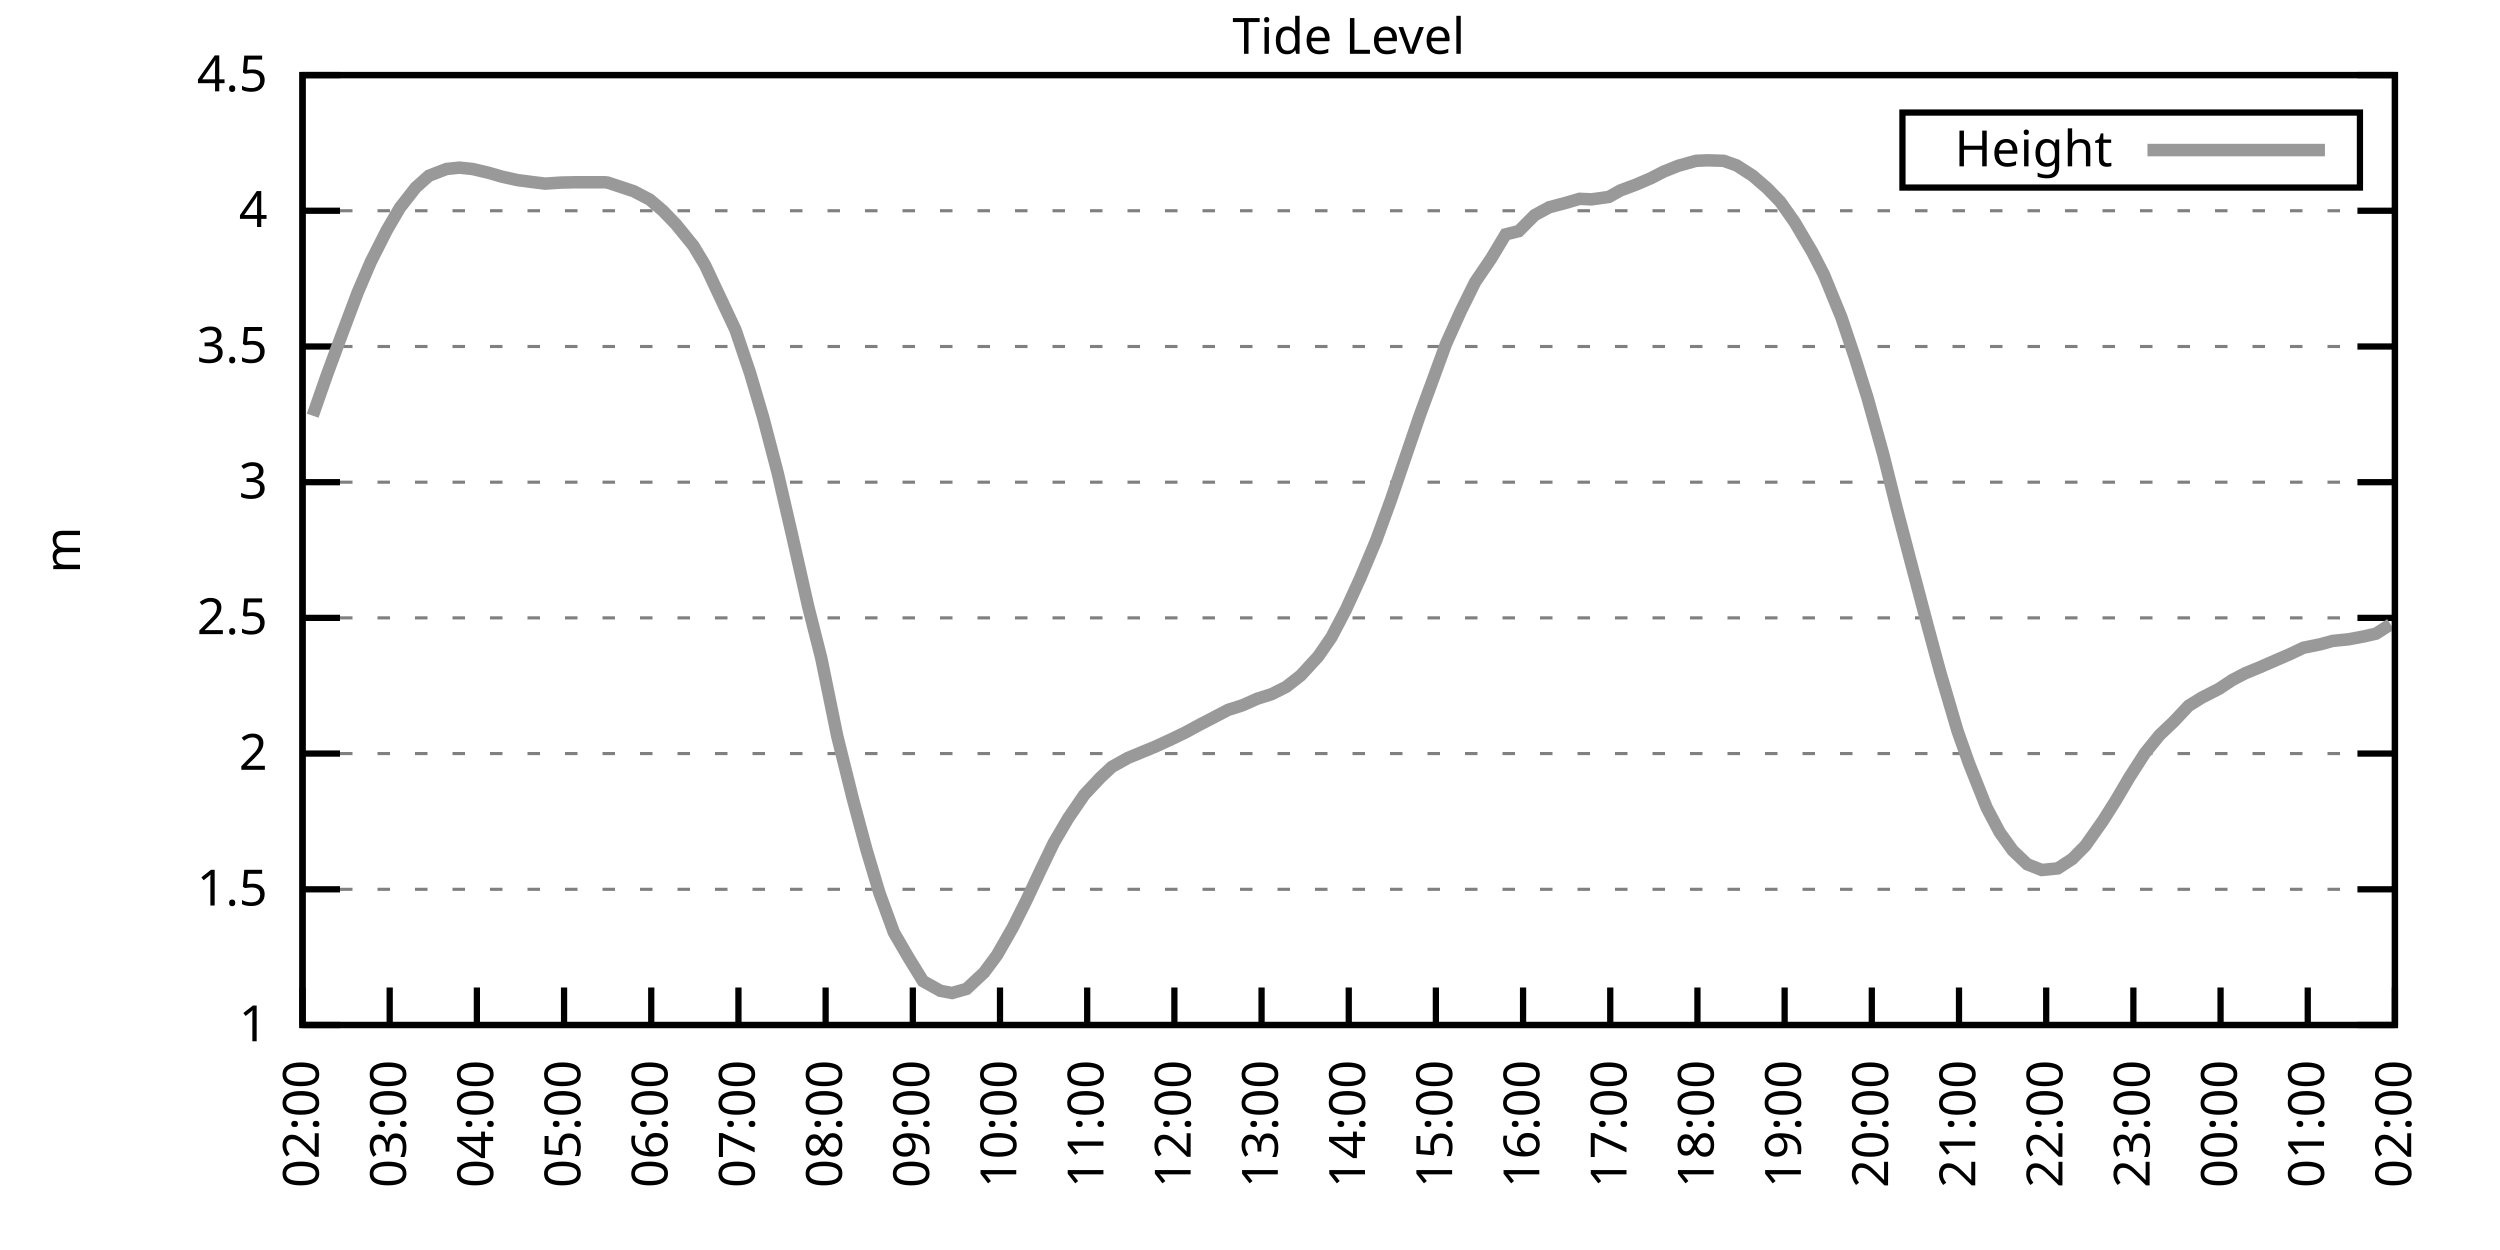
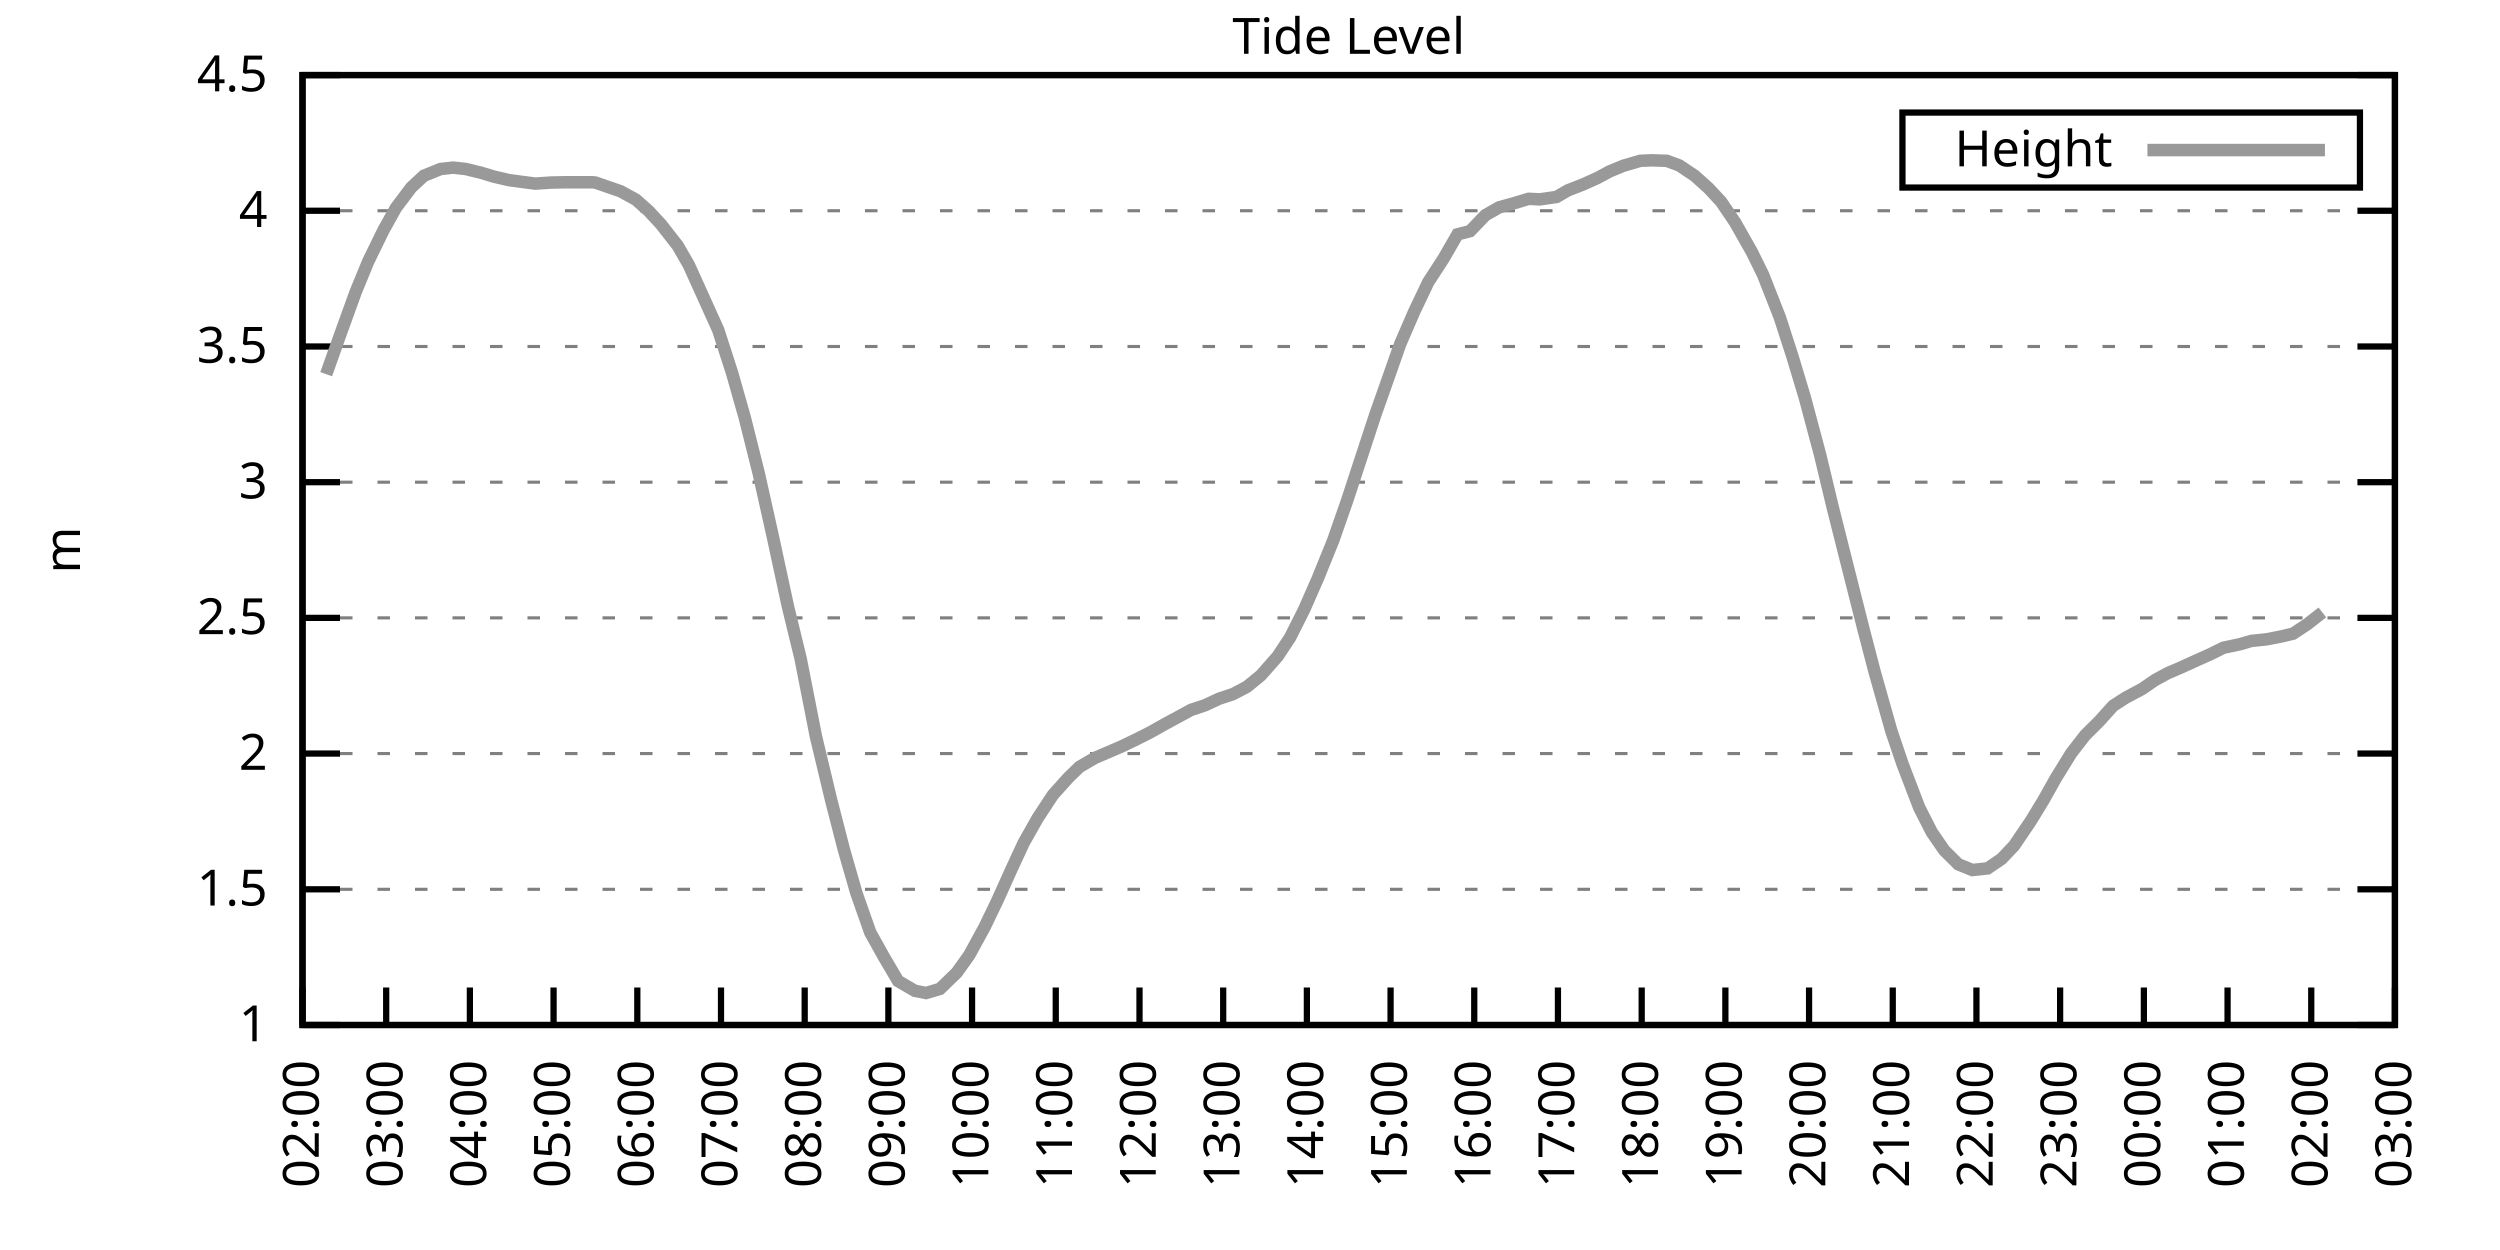
<svg xmlns="http://www.w3.org/2000/svg" xmlns:xlink="http://www.w3.org/1999/xlink" width="400" height="200" viewBox="0 0 400 200">
  <g id="gnuplot_canvas">
    <rect x="0" y="0" width="400" height="200" fill="none" />
    <defs>
      <circle id="gpDot" r="0.5" stroke-width="0.5" stroke="currentColor" />
      <path id="gpPt0" stroke-width="0.333" stroke="currentColor" d="M-1,0 h2 M0,-1 v2" />
      <path id="gpPt1" stroke-width="0.333" stroke="currentColor" d="M-1,-1 L1,1 M1,-1 L-1,1" />
      <path id="gpPt2" stroke-width="0.333" stroke="currentColor" d="M-1,0 L1,0 M0,-1 L0,1 M-1,-1 L1,1 M-1,1 L1,-1" />
      <rect id="gpPt3" stroke-width="0.333" stroke="currentColor" x="-1" y="-1" width="2" height="2" />
      <rect id="gpPt4" stroke-width="0.333" stroke="currentColor" fill="currentColor" x="-1" y="-1" width="2" height="2" />
      <circle id="gpPt5" stroke-width="0.333" stroke="currentColor" cx="0" cy="0" r="1" />
      <use xlink:href="#gpPt5" id="gpPt6" fill="currentColor" stroke="none" />
      <path id="gpPt7" stroke-width="0.333" stroke="currentColor" d="M0,-1.33 L-1.33,0.67 L1.33,0.67 z" />
      <use xlink:href="#gpPt7" id="gpPt8" fill="currentColor" stroke="none" />
      <use xlink:href="#gpPt7" id="gpPt9" stroke="currentColor" transform="rotate(180)" />
      <use xlink:href="#gpPt9" id="gpPt10" fill="currentColor" stroke="none" />
      <use xlink:href="#gpPt3" id="gpPt11" stroke="currentColor" transform="rotate(45)" />
      <use xlink:href="#gpPt11" id="gpPt12" fill="currentColor" stroke="none" />
      <path id="gpPt13" stroke-width="0.333" stroke="currentColor" d="M0,1.330 L1.265,0.411 L0.782,-1.067 L-0.782,-1.076 L-1.265,0.411 z" />
      <use xlink:href="#gpPt13" id="gpPt14" fill="currentColor" stroke="none" />
      <filter id="textbox" filterUnits="objectBoundingBox" x="0" y="0" height="1" width="1">
        <feFlood flood-color="white" flood-opacity="1" result="bgnd" />
        <feComposite in="SourceGraphic" in2="bgnd" operator="atop" />
      </filter>
      <filter id="greybox" filterUnits="objectBoundingBox" x="0" y="0" height="1" width="1">
        <feFlood flood-color="lightgrey" flood-opacity="1" result="grey" />
        <feComposite in="SourceGraphic" in2="grey" operator="atop" />
      </filter>
    </defs>
    <g fill="none" color="white" stroke="currentColor" stroke-width="1.00" stroke-linecap="butt" stroke-linejoin="miter">
</g>
    <g fill="none" color="black" stroke="currentColor" stroke-width="1.00" stroke-linecap="butt" stroke-linejoin="miter">
      <g stroke="none" shape-rendering="crispEdges">
        <polygon fill="rgb(255, 255, 255)" points="48.40,164.00 383.18,164.00 383.18,12.02 48.40,12.02 " />
      </g>
    </g>
    <g fill="none" color="black" stroke="currentColor" stroke-width="1.00" stroke-linecap="butt" stroke-linejoin="miter">
</g>
    <g fill="none" color="black" stroke="black" stroke-width="0.50" stroke-linecap="butt" stroke-linejoin="miter">
</g>
    <g fill="none" color="gray" stroke="currentColor" stroke-width="0.50" stroke-linecap="butt" stroke-linejoin="miter">
      <path stroke="gray" stroke-dasharray="2,4" class="gridline" d="M48.40,164.00 L383.19,164.00  " />
    </g>
    <g fill="none" color="gray" stroke="gray" stroke-width="1.00" stroke-linecap="butt" stroke-linejoin="miter">
</g>
    <g fill="none" color="black" stroke="currentColor" stroke-width="1.00" stroke-linecap="butt" stroke-linejoin="miter">
      <path stroke="black" d="M48.40,164.00 L54.40,164.00 M383.19,164.00 L377.19,164.00  " />
      <g transform="translate(42.80,166.60)" stroke="none" fill="black" font-family="Sans" font-size="8.00" text-anchor="end">
        <text>
          <tspan font-family="Sans"> 1</tspan>
        </text>
      </g>
    </g>
    <g fill="none" color="black" stroke="currentColor" stroke-width="1.00" stroke-linecap="butt" stroke-linejoin="miter">
</g>
    <g fill="none" color="black" stroke="black" stroke-width="0.50" stroke-linecap="butt" stroke-linejoin="miter">
</g>
    <g fill="none" color="gray" stroke="currentColor" stroke-width="0.50" stroke-linecap="butt" stroke-linejoin="miter">
      <path stroke="gray" stroke-dasharray="2,4" class="gridline" d="M48.40,142.29 L383.19,142.29  " />
    </g>
    <g fill="none" color="gray" stroke="gray" stroke-width="1.00" stroke-linecap="butt" stroke-linejoin="miter">
</g>
    <g fill="none" color="black" stroke="currentColor" stroke-width="1.00" stroke-linecap="butt" stroke-linejoin="miter">
      <path stroke="black" d="M48.40,142.29 L54.40,142.29 M383.19,142.29 L377.19,142.29  " />
      <g transform="translate(42.80,144.89)" stroke="none" fill="black" font-family="Sans" font-size="8.00" text-anchor="end">
        <text>
          <tspan font-family="Sans"> 1.5</tspan>
        </text>
      </g>
    </g>
    <g fill="none" color="black" stroke="currentColor" stroke-width="1.00" stroke-linecap="butt" stroke-linejoin="miter">
</g>
    <g fill="none" color="black" stroke="black" stroke-width="0.50" stroke-linecap="butt" stroke-linejoin="miter">
</g>
    <g fill="none" color="gray" stroke="currentColor" stroke-width="0.50" stroke-linecap="butt" stroke-linejoin="miter">
      <path stroke="gray" stroke-dasharray="2,4" class="gridline" d="M48.40,120.57 L383.19,120.57  " />
    </g>
    <g fill="none" color="gray" stroke="gray" stroke-width="1.00" stroke-linecap="butt" stroke-linejoin="miter">
</g>
    <g fill="none" color="black" stroke="currentColor" stroke-width="1.00" stroke-linecap="butt" stroke-linejoin="miter">
      <path stroke="black" d="M48.40,120.57 L54.40,120.57 M383.19,120.57 L377.19,120.57  " />
      <g transform="translate(42.80,123.17)" stroke="none" fill="black" font-family="Sans" font-size="8.00" text-anchor="end">
        <text>
          <tspan font-family="Sans"> 2</tspan>
        </text>
      </g>
    </g>
    <g fill="none" color="black" stroke="currentColor" stroke-width="1.00" stroke-linecap="butt" stroke-linejoin="miter">
</g>
    <g fill="none" color="black" stroke="black" stroke-width="0.50" stroke-linecap="butt" stroke-linejoin="miter">
</g>
    <g fill="none" color="gray" stroke="currentColor" stroke-width="0.50" stroke-linecap="butt" stroke-linejoin="miter">
      <path stroke="gray" stroke-dasharray="2,4" class="gridline" d="M48.40,98.86 L383.19,98.86  " />
    </g>
    <g fill="none" color="gray" stroke="gray" stroke-width="1.00" stroke-linecap="butt" stroke-linejoin="miter">
</g>
    <g fill="none" color="black" stroke="currentColor" stroke-width="1.00" stroke-linecap="butt" stroke-linejoin="miter">
      <path stroke="black" d="M48.40,98.86 L54.40,98.86 M383.19,98.86 L377.19,98.86  " />
      <g transform="translate(42.80,101.46)" stroke="none" fill="black" font-family="Sans" font-size="8.00" text-anchor="end">
        <text>
          <tspan font-family="Sans"> 2.5</tspan>
        </text>
      </g>
    </g>
    <g fill="none" color="black" stroke="currentColor" stroke-width="1.00" stroke-linecap="butt" stroke-linejoin="miter">
</g>
    <g fill="none" color="black" stroke="black" stroke-width="0.50" stroke-linecap="butt" stroke-linejoin="miter">
</g>
    <g fill="none" color="gray" stroke="currentColor" stroke-width="0.50" stroke-linecap="butt" stroke-linejoin="miter">
      <path stroke="gray" stroke-dasharray="2,4" class="gridline" d="M48.40,77.15 L383.19,77.15  " />
    </g>
    <g fill="none" color="gray" stroke="gray" stroke-width="1.00" stroke-linecap="butt" stroke-linejoin="miter">
</g>
    <g fill="none" color="black" stroke="currentColor" stroke-width="1.00" stroke-linecap="butt" stroke-linejoin="miter">
      <path stroke="black" d="M48.40,77.15 L54.40,77.15 M383.19,77.15 L377.19,77.15  " />
      <g transform="translate(42.80,79.75)" stroke="none" fill="black" font-family="Sans" font-size="8.00" text-anchor="end">
        <text>
          <tspan font-family="Sans"> 3</tspan>
        </text>
      </g>
    </g>
    <g fill="none" color="black" stroke="currentColor" stroke-width="1.00" stroke-linecap="butt" stroke-linejoin="miter">
</g>
    <g fill="none" color="black" stroke="black" stroke-width="0.50" stroke-linecap="butt" stroke-linejoin="miter">
</g>
    <g fill="none" color="gray" stroke="currentColor" stroke-width="0.50" stroke-linecap="butt" stroke-linejoin="miter">
      <path stroke="gray" stroke-dasharray="2,4" class="gridline" d="M48.40,55.44 L383.19,55.44  " />
    </g>
    <g fill="none" color="gray" stroke="gray" stroke-width="1.00" stroke-linecap="butt" stroke-linejoin="miter">
</g>
    <g fill="none" color="black" stroke="currentColor" stroke-width="1.00" stroke-linecap="butt" stroke-linejoin="miter">
      <path stroke="black" d="M48.40,55.44 L54.40,55.44 M383.19,55.44 L377.19,55.44  " />
      <g transform="translate(42.80,58.04)" stroke="none" fill="black" font-family="Sans" font-size="8.00" text-anchor="end">
        <text>
          <tspan font-family="Sans"> 3.5</tspan>
        </text>
      </g>
    </g>
    <g fill="none" color="black" stroke="currentColor" stroke-width="1.00" stroke-linecap="butt" stroke-linejoin="miter">
</g>
    <g fill="none" color="black" stroke="black" stroke-width="0.50" stroke-linecap="butt" stroke-linejoin="miter">
</g>
    <g fill="none" color="gray" stroke="currentColor" stroke-width="0.50" stroke-linecap="butt" stroke-linejoin="miter">
      <path stroke="gray" stroke-dasharray="2,4" class="gridline" d="M48.40,33.72 L383.19,33.72  " />
    </g>
    <g fill="none" color="gray" stroke="gray" stroke-width="1.00" stroke-linecap="butt" stroke-linejoin="miter">
</g>
    <g fill="none" color="black" stroke="currentColor" stroke-width="1.00" stroke-linecap="butt" stroke-linejoin="miter">
      <path stroke="black" d="M48.40,33.72 L54.40,33.72 M383.19,33.72 L377.19,33.72  " />
      <g transform="translate(42.80,36.32)" stroke="none" fill="black" font-family="Sans" font-size="8.00" text-anchor="end">
        <text>
          <tspan font-family="Sans"> 4</tspan>
        </text>
      </g>
    </g>
    <g fill="none" color="black" stroke="currentColor" stroke-width="1.00" stroke-linecap="butt" stroke-linejoin="miter">
</g>
    <g fill="none" color="black" stroke="black" stroke-width="0.50" stroke-linecap="butt" stroke-linejoin="miter">
</g>
    <g fill="none" color="gray" stroke="currentColor" stroke-width="0.50" stroke-linecap="butt" stroke-linejoin="miter">
      <path stroke="gray" stroke-dasharray="2,4" class="gridline" d="M48.40,12.01 L383.19,12.01  " />
    </g>
    <g fill="none" color="gray" stroke="gray" stroke-width="1.00" stroke-linecap="butt" stroke-linejoin="miter">
</g>
    <g fill="none" color="black" stroke="currentColor" stroke-width="1.00" stroke-linecap="butt" stroke-linejoin="miter">
      <path stroke="black" d="M48.40,12.01 L54.40,12.01 M383.19,12.01 L377.19,12.01  " />
      <g transform="translate(42.80,14.61)" stroke="none" fill="black" font-family="Sans" font-size="8.00" text-anchor="end">
        <text>
          <tspan font-family="Sans"> 4.5</tspan>
        </text>
      </g>
    </g>
    <g fill="none" color="black" stroke="currentColor" stroke-width="1.00" stroke-linecap="butt" stroke-linejoin="miter">
      <path stroke="black" d="M48.40,164.00 L48.40,158.00  " />
      <g transform="translate(51.00,169.60) rotate(270.00)" stroke="none" fill="black" font-family="Sans" font-size="8.00" text-anchor="end">
        <text>
          <tspan font-family="Sans">02:00</tspan>
        </text>
      </g>
    </g>
    <g fill="none" color="black" stroke="currentColor" stroke-width="1.00" stroke-linecap="butt" stroke-linejoin="miter">
-       <path stroke="black" d="M62.35,164.00 L62.35,158.00  " />
-       <g transform="translate(64.95,169.60) rotate(270.00)" stroke="none" fill="black" font-family="Sans" font-size="8.00" text-anchor="end">
+       <path stroke="black" d="M61.79,164.00 L61.79,158.00  " />
+       <g transform="translate(64.39,169.60) rotate(270.00)" stroke="none" fill="black" font-family="Sans" font-size="8.00" text-anchor="end">
        <text>
          <tspan font-family="Sans">03:00</tspan>
        </text>
      </g>
    </g>
    <g fill="none" color="black" stroke="currentColor" stroke-width="1.00" stroke-linecap="butt" stroke-linejoin="miter">
-       <path stroke="black" d="M76.30,164.00 L76.30,158.00  " />
-       <g transform="translate(78.90,169.60) rotate(270.00)" stroke="none" fill="black" font-family="Sans" font-size="8.00" text-anchor="end">
+       <path stroke="black" d="M75.18,164.00 L75.18,158.00  " />
+       <g transform="translate(77.78,169.60) rotate(270.00)" stroke="none" fill="black" font-family="Sans" font-size="8.00" text-anchor="end">
        <text>
          <tspan font-family="Sans">04:00</tspan>
        </text>
      </g>
    </g>
    <g fill="none" color="black" stroke="currentColor" stroke-width="1.00" stroke-linecap="butt" stroke-linejoin="miter">
-       <path stroke="black" d="M90.25,164.00 L90.25,158.00  " />
-       <g transform="translate(92.85,169.60) rotate(270.00)" stroke="none" fill="black" font-family="Sans" font-size="8.00" text-anchor="end">
+       <path stroke="black" d="M88.57,164.00 L88.57,158.00  " />
+       <g transform="translate(91.17,169.60) rotate(270.00)" stroke="none" fill="black" font-family="Sans" font-size="8.00" text-anchor="end">
        <text>
          <tspan font-family="Sans">05:00</tspan>
        </text>
      </g>
    </g>
    <g fill="none" color="black" stroke="currentColor" stroke-width="1.00" stroke-linecap="butt" stroke-linejoin="miter">
-       <path stroke="black" d="M104.20,164.00 L104.20,158.00  " />
-       <g transform="translate(106.80,169.60) rotate(270.00)" stroke="none" fill="black" font-family="Sans" font-size="8.00" text-anchor="end">
+       <path stroke="black" d="M101.97,164.00 L101.97,158.00  " />
+       <g transform="translate(104.57,169.60) rotate(270.00)" stroke="none" fill="black" font-family="Sans" font-size="8.00" text-anchor="end">
        <text>
          <tspan font-family="Sans">06:00</tspan>
        </text>
      </g>
    </g>
    <g fill="none" color="black" stroke="currentColor" stroke-width="1.00" stroke-linecap="butt" stroke-linejoin="miter">
-       <path stroke="black" d="M118.15,164.00 L118.15,158.00  " />
-       <g transform="translate(120.75,169.60) rotate(270.00)" stroke="none" fill="black" font-family="Sans" font-size="8.00" text-anchor="end">
+       <path stroke="black" d="M115.36,164.00 L115.36,158.00  " />
+       <g transform="translate(117.96,169.60) rotate(270.00)" stroke="none" fill="black" font-family="Sans" font-size="8.00" text-anchor="end">
        <text>
          <tspan font-family="Sans">07:00</tspan>
        </text>
      </g>
    </g>
    <g fill="none" color="black" stroke="currentColor" stroke-width="1.00" stroke-linecap="butt" stroke-linejoin="miter">
-       <path stroke="black" d="M132.10,164.00 L132.10,158.00  " />
-       <g transform="translate(134.70,169.60) rotate(270.00)" stroke="none" fill="black" font-family="Sans" font-size="8.00" text-anchor="end">
+       <path stroke="black" d="M128.75,164.00 L128.75,158.00  " />
+       <g transform="translate(131.35,169.60) rotate(270.00)" stroke="none" fill="black" font-family="Sans" font-size="8.00" text-anchor="end">
        <text>
          <tspan font-family="Sans">08:00</tspan>
        </text>
      </g>
    </g>
    <g fill="none" color="black" stroke="currentColor" stroke-width="1.00" stroke-linecap="butt" stroke-linejoin="miter">
-       <path stroke="black" d="M146.05,164.00 L146.05,158.00  " />
-       <g transform="translate(148.65,169.60) rotate(270.00)" stroke="none" fill="black" font-family="Sans" font-size="8.00" text-anchor="end">
+       <path stroke="black" d="M142.14,164.00 L142.14,158.00  " />
+       <g transform="translate(144.74,169.60) rotate(270.00)" stroke="none" fill="black" font-family="Sans" font-size="8.00" text-anchor="end">
        <text>
          <tspan font-family="Sans">09:00</tspan>
        </text>
      </g>
    </g>
    <g fill="none" color="black" stroke="currentColor" stroke-width="1.00" stroke-linecap="butt" stroke-linejoin="miter">
-       <path stroke="black" d="M160.00,164.00 L160.00,158.00  " />
-       <g transform="translate(162.60,169.60) rotate(270.00)" stroke="none" fill="black" font-family="Sans" font-size="8.00" text-anchor="end">
+       <path stroke="black" d="M155.53,164.00 L155.53,158.00  " />
+       <g transform="translate(158.13,169.60) rotate(270.00)" stroke="none" fill="black" font-family="Sans" font-size="8.00" text-anchor="end">
        <text>
          <tspan font-family="Sans">10:00</tspan>
        </text>
      </g>
    </g>
    <g fill="none" color="black" stroke="currentColor" stroke-width="1.00" stroke-linecap="butt" stroke-linejoin="miter">
-       <path stroke="black" d="M173.95,164.00 L173.95,158.00  " />
-       <g transform="translate(176.55,169.60) rotate(270.00)" stroke="none" fill="black" font-family="Sans" font-size="8.00" text-anchor="end">
+       <path stroke="black" d="M168.92,164.00 L168.92,158.00  " />
+       <g transform="translate(171.52,169.60) rotate(270.00)" stroke="none" fill="black" font-family="Sans" font-size="8.00" text-anchor="end">
        <text>
          <tspan font-family="Sans">11:00</tspan>
        </text>
      </g>
    </g>
    <g fill="none" color="black" stroke="currentColor" stroke-width="1.00" stroke-linecap="butt" stroke-linejoin="miter">
-       <path stroke="black" d="M187.90,164.00 L187.90,158.00  " />
-       <g transform="translate(190.50,169.60) rotate(270.00)" stroke="none" fill="black" font-family="Sans" font-size="8.00" text-anchor="end">
+       <path stroke="black" d="M182.32,164.00 L182.32,158.00  " />
+       <g transform="translate(184.92,169.60) rotate(270.00)" stroke="none" fill="black" font-family="Sans" font-size="8.00" text-anchor="end">
        <text>
          <tspan font-family="Sans">12:00</tspan>
        </text>
      </g>
    </g>
    <g fill="none" color="black" stroke="currentColor" stroke-width="1.00" stroke-linecap="butt" stroke-linejoin="miter">
-       <path stroke="black" d="M201.85,164.00 L201.85,158.00  " />
-       <g transform="translate(204.45,169.60) rotate(270.00)" stroke="none" fill="black" font-family="Sans" font-size="8.00" text-anchor="end">
+       <path stroke="black" d="M195.71,164.00 L195.71,158.00  " />
+       <g transform="translate(198.31,169.60) rotate(270.00)" stroke="none" fill="black" font-family="Sans" font-size="8.00" text-anchor="end">
        <text>
          <tspan font-family="Sans">13:00</tspan>
        </text>
      </g>
    </g>
    <g fill="none" color="black" stroke="currentColor" stroke-width="1.00" stroke-linecap="butt" stroke-linejoin="miter">
-       <path stroke="black" d="M215.80,164.00 L215.80,158.00  " />
-       <g transform="translate(218.40,169.60) rotate(270.00)" stroke="none" fill="black" font-family="Sans" font-size="8.00" text-anchor="end">
+       <path stroke="black" d="M209.10,164.00 L209.10,158.00  " />
+       <g transform="translate(211.70,169.60) rotate(270.00)" stroke="none" fill="black" font-family="Sans" font-size="8.00" text-anchor="end">
        <text>
          <tspan font-family="Sans">14:00</tspan>
        </text>
      </g>
    </g>
    <g fill="none" color="black" stroke="currentColor" stroke-width="1.00" stroke-linecap="butt" stroke-linejoin="miter">
-       <path stroke="black" d="M229.74,164.00 L229.74,158.00  " />
-       <g transform="translate(232.34,169.60) rotate(270.00)" stroke="none" fill="black" font-family="Sans" font-size="8.00" text-anchor="end">
+       <path stroke="black" d="M222.49,164.00 L222.49,158.00  " />
+       <g transform="translate(225.09,169.60) rotate(270.00)" stroke="none" fill="black" font-family="Sans" font-size="8.00" text-anchor="end">
        <text>
          <tspan font-family="Sans">15:00</tspan>
        </text>
      </g>
    </g>
    <g fill="none" color="black" stroke="currentColor" stroke-width="1.00" stroke-linecap="butt" stroke-linejoin="miter">
-       <path stroke="black" d="M243.69,164.00 L243.69,158.00  " />
-       <g transform="translate(246.29,169.60) rotate(270.00)" stroke="none" fill="black" font-family="Sans" font-size="8.00" text-anchor="end">
+       <path stroke="black" d="M235.88,164.00 L235.88,158.00  " />
+       <g transform="translate(238.48,169.60) rotate(270.00)" stroke="none" fill="black" font-family="Sans" font-size="8.00" text-anchor="end">
        <text>
          <tspan font-family="Sans">16:00</tspan>
        </text>
      </g>
    </g>
    <g fill="none" color="black" stroke="currentColor" stroke-width="1.00" stroke-linecap="butt" stroke-linejoin="miter">
-       <path stroke="black" d="M257.64,164.00 L257.64,158.00  " />
-       <g transform="translate(260.24,169.60) rotate(270.00)" stroke="none" fill="black" font-family="Sans" font-size="8.00" text-anchor="end">
+       <path stroke="black" d="M249.27,164.00 L249.27,158.00  " />
+       <g transform="translate(251.87,169.60) rotate(270.00)" stroke="none" fill="black" font-family="Sans" font-size="8.00" text-anchor="end">
        <text>
          <tspan font-family="Sans">17:00</tspan>
        </text>
      </g>
    </g>
    <g fill="none" color="black" stroke="currentColor" stroke-width="1.00" stroke-linecap="butt" stroke-linejoin="miter">
-       <path stroke="black" d="M271.59,164.00 L271.59,158.00  " />
-       <g transform="translate(274.19,169.60) rotate(270.00)" stroke="none" fill="black" font-family="Sans" font-size="8.00" text-anchor="end">
+       <path stroke="black" d="M262.67,164.00 L262.67,158.00  " />
+       <g transform="translate(265.27,169.60) rotate(270.00)" stroke="none" fill="black" font-family="Sans" font-size="8.00" text-anchor="end">
        <text>
          <tspan font-family="Sans">18:00</tspan>
        </text>
      </g>
    </g>
    <g fill="none" color="black" stroke="currentColor" stroke-width="1.00" stroke-linecap="butt" stroke-linejoin="miter">
-       <path stroke="black" d="M285.54,164.00 L285.54,158.00  " />
-       <g transform="translate(288.14,169.60) rotate(270.00)" stroke="none" fill="black" font-family="Sans" font-size="8.00" text-anchor="end">
+       <path stroke="black" d="M276.06,164.00 L276.06,158.00  " />
+       <g transform="translate(278.66,169.60) rotate(270.00)" stroke="none" fill="black" font-family="Sans" font-size="8.00" text-anchor="end">
        <text>
          <tspan font-family="Sans">19:00</tspan>
        </text>
      </g>
    </g>
    <g fill="none" color="black" stroke="currentColor" stroke-width="1.00" stroke-linecap="butt" stroke-linejoin="miter">
-       <path stroke="black" d="M299.49,164.00 L299.49,158.00  " />
-       <g transform="translate(302.09,169.60) rotate(270.00)" stroke="none" fill="black" font-family="Sans" font-size="8.00" text-anchor="end">
+       <path stroke="black" d="M289.45,164.00 L289.45,158.00  " />
+       <g transform="translate(292.05,169.60) rotate(270.00)" stroke="none" fill="black" font-family="Sans" font-size="8.00" text-anchor="end">
        <text>
          <tspan font-family="Sans">20:00</tspan>
        </text>
      </g>
    </g>
    <g fill="none" color="black" stroke="currentColor" stroke-width="1.00" stroke-linecap="butt" stroke-linejoin="miter">
-       <path stroke="black" d="M313.44,164.00 L313.44,158.00  " />
-       <g transform="translate(316.04,169.60) rotate(270.00)" stroke="none" fill="black" font-family="Sans" font-size="8.00" text-anchor="end">
+       <path stroke="black" d="M302.84,164.00 L302.84,158.00  " />
+       <g transform="translate(305.44,169.60) rotate(270.00)" stroke="none" fill="black" font-family="Sans" font-size="8.00" text-anchor="end">
        <text>
          <tspan font-family="Sans">21:00</tspan>
        </text>
      </g>
    </g>
    <g fill="none" color="black" stroke="currentColor" stroke-width="1.00" stroke-linecap="butt" stroke-linejoin="miter">
-       <path stroke="black" d="M327.39,164.00 L327.39,158.00  " />
-       <g transform="translate(329.99,169.60) rotate(270.00)" stroke="none" fill="black" font-family="Sans" font-size="8.00" text-anchor="end">
+       <path stroke="black" d="M316.23,164.00 L316.23,158.00  " />
+       <g transform="translate(318.83,169.60) rotate(270.00)" stroke="none" fill="black" font-family="Sans" font-size="8.00" text-anchor="end">
        <text>
          <tspan font-family="Sans">22:00</tspan>
        </text>
      </g>
    </g>
    <g fill="none" color="black" stroke="currentColor" stroke-width="1.00" stroke-linecap="butt" stroke-linejoin="miter">
-       <path stroke="black" d="M341.34,164.00 L341.34,158.00  " />
-       <g transform="translate(343.94,169.60) rotate(270.00)" stroke="none" fill="black" font-family="Sans" font-size="8.00" text-anchor="end">
+       <path stroke="black" d="M329.62,164.00 L329.62,158.00  " />
+       <g transform="translate(332.22,169.60) rotate(270.00)" stroke="none" fill="black" font-family="Sans" font-size="8.00" text-anchor="end">
        <text>
          <tspan font-family="Sans">23:00</tspan>
        </text>
      </g>
    </g>
    <g fill="none" color="black" stroke="currentColor" stroke-width="1.00" stroke-linecap="butt" stroke-linejoin="miter">
-       <path stroke="black" d="M355.29,164.00 L355.29,158.00  " />
-       <g transform="translate(357.89,169.60) rotate(270.00)" stroke="none" fill="black" font-family="Sans" font-size="8.00" text-anchor="end">
+       <path stroke="black" d="M343.02,164.00 L343.02,158.00  " />
+       <g transform="translate(345.62,169.60) rotate(270.00)" stroke="none" fill="black" font-family="Sans" font-size="8.00" text-anchor="end">
        <text>
          <tspan font-family="Sans">00:00</tspan>
        </text>
      </g>
    </g>
    <g fill="none" color="black" stroke="currentColor" stroke-width="1.00" stroke-linecap="butt" stroke-linejoin="miter">
-       <path stroke="black" d="M369.24,164.00 L369.24,158.00  " />
-       <g transform="translate(371.84,169.60) rotate(270.00)" stroke="none" fill="black" font-family="Sans" font-size="8.00" text-anchor="end">
+       <path stroke="black" d="M356.41,164.00 L356.41,158.00  " />
+       <g transform="translate(359.01,169.60) rotate(270.00)" stroke="none" fill="black" font-family="Sans" font-size="8.00" text-anchor="end">
        <text>
          <tspan font-family="Sans">01:00</tspan>
+         </text>
+       </g>
+     </g>
+     <g fill="none" color="black" stroke="currentColor" stroke-width="1.00" stroke-linecap="butt" stroke-linejoin="miter">
+       <path stroke="black" d="M369.80,164.00 L369.80,158.00  " />
+       <g transform="translate(372.40,169.60) rotate(270.00)" stroke="none" fill="black" font-family="Sans" font-size="8.00" text-anchor="end">
+         <text>
+           <tspan font-family="Sans">02:00</tspan>
        </text>
      </g>
    </g>
    <g fill="none" color="black" stroke="currentColor" stroke-width="1.00" stroke-linecap="butt" stroke-linejoin="miter">
      <path stroke="black" d="M383.19,164.00 L383.19,158.00  " />
      <g transform="translate(385.79,169.60) rotate(270.00)" stroke="none" fill="black" font-family="Sans" font-size="8.00" text-anchor="end">
        <text>
-           <tspan font-family="Sans">02:00</tspan>
+           <tspan font-family="Sans">03:00</tspan>
        </text>
      </g>
    </g>
    <g fill="none" color="black" stroke="currentColor" stroke-width="1.00" stroke-linecap="butt" stroke-linejoin="miter">
</g>
    <g fill="none" color="black" stroke="currentColor" stroke-width="1.00" stroke-linecap="butt" stroke-linejoin="miter">
      <path stroke="black" d="M48.40,12.01 L48.40,164.00 L383.19,164.00 L383.19,12.01 L48.40,12.01 Z  " />
    </g>
    <g fill="none" color="black" stroke="currentColor" stroke-width="1.00" stroke-linecap="butt" stroke-linejoin="miter">
</g>
    <g fill="none" color="black" stroke="currentColor" stroke-width="1.00" stroke-linecap="butt" stroke-linejoin="miter">
      <path stroke="black" d="M304.39,30.01 L304.39,18.01 L377.59,18.01 L377.59,30.01 L304.39,30.01 Z  " />
    </g>
    <g id="Tide_level_plot_1">
      <g fill="none" color="white" stroke="black" stroke-width="2.00" stroke-linecap="butt" stroke-linejoin="miter">
</g>
      <g fill="none" color="black" stroke="currentColor" stroke-width="2.00" stroke-linecap="butt" stroke-linejoin="miter">
        <g transform="translate(337.99,26.61)" stroke="none" fill="black" font-family="Sans" font-size="8.00" text-anchor="end">
          <text>
            <tspan font-family="Sans">Height</tspan>
          </text>
        </g>
      </g>
      <g fill="none" color="black" stroke="currentColor" stroke-width="2.00" stroke-linecap="butt" stroke-linejoin="miter">
-         <path stroke="rgb(153, 153, 153)" d="M343.59,24.01 L371.99,24.01 M50.03,66.51 L52.35,59.87 L54.68,53.57 L57.23,46.79 L59.33,41.89 L61.88,36.85   L63.98,33.25 L66.53,29.99 L68.63,28.12 L71.42,27.04 L73.51,26.82 L75.60,27.04 L78.16,27.64 L80.25,28.25   L82.81,28.82 L85.13,29.12 L87.23,29.38 L89.78,29.21 L92.11,29.16 L94.20,29.16 L96.76,29.16 L97.22,29.21   L101.41,30.60 L103.97,31.94 L106.06,33.72 L108.15,35.89 L110.94,39.32 L112.80,42.41 L117.68,52.79 L120.01,59.69   L122.10,66.77 L124.43,75.67 L126.75,85.70 L129.31,97.04 L131.40,105.29 L133.96,117.80 L136.51,128.04 L138.61,135.86   L140.70,142.85 L143.02,149.19 L145.35,153.19 L147.67,156.97 L150.46,158.53 L152.32,158.88 L154.65,158.22 L157.44,155.62   L159.53,152.80 L162.09,148.32 L164.18,144.15 L166.51,139.20 L168.60,134.86 L170.92,130.91 L173.48,127.17 L176.04,124.44   L177.90,122.70 L180.46,121.27 L182.78,120.31 L184.87,119.45 L187.43,118.27 L189.76,117.14 L192.08,115.88 L194.17,114.80   L196.50,113.58 L198.82,112.84 L201.15,111.80 L203.47,111.06 L205.80,109.89 L208.12,108.07 L210.91,105.03 L213.01,101.99   L215.33,97.56 L217.65,92.48 L220.21,86.40 L222.54,80.01 L224.86,73.20 L227.19,66.38 L229.05,61.34 L231.37,55.00   L233.70,49.83 L236.02,45.14 L238.58,41.37 L240.90,37.50 L243.00,36.98 L245.55,34.42 L247.88,33.16 L250.20,32.55   L252.76,31.81 L254.62,31.90 L257.41,31.51 L259.27,30.47 L261.83,29.51 L264.15,28.51 L266.25,27.43 L268.57,26.51   L271.36,25.73 L273.22,25.65 L275.78,25.73 L277.87,26.47 L280.43,28.12 L282.75,30.12 L284.85,32.29 L287.17,35.59   L289.96,40.32 L291.82,43.93 L294.61,50.75 L296.70,56.96 L298.80,63.64 L301.35,72.81 L303.44,81.19 L305.77,90.09   L308.56,100.64 L310.42,107.50 L313.21,116.97 L315.07,122.22 L317.86,129.22 L319.95,133.17 L322.04,136.08 L324.37,138.29   L326.69,139.20 L329.25,138.94 L331.58,137.42 L333.67,135.30 L336.46,131.34 L338.55,128.04 L340.64,124.48 L343.20,120.49   L345.53,117.62 L347.85,115.41 L350.18,112.93 L352.27,111.63 L355.06,110.20 L357.15,108.81 L359.24,107.72 L361.57,106.76   L364.13,105.64 L366.45,104.64 L368.54,103.64 L371.33,103.07 L373.19,102.55 L375.75,102.29 L378.31,101.81 L380.17,101.38   L382.49,99.90  " />
+         <path stroke="rgb(153, 153, 153)" d="M343.59,24.01 L371.99,24.01 M52.19,59.87 L54.43,53.57 L56.88,46.79 L58.89,41.89 L61.35,36.85 L63.35,33.25   L65.81,29.99 L67.82,28.12 L70.50,27.04 L72.50,26.82 L74.51,27.04 L76.97,27.64 L78.98,28.25 L81.43,28.82   L83.66,29.12 L85.67,29.38 L88.13,29.21 L90.36,29.16 L92.37,29.16 L94.82,29.16 L95.27,29.21 L99.29,30.60   L101.74,31.94 L103.75,33.72 L105.76,35.89 L108.44,39.32 L110.22,42.41 L114.91,52.79 L117.14,59.69 L119.15,66.77   L121.38,75.67 L123.62,85.70 L126.07,97.04 L128.08,105.29 L130.54,117.80 L132.99,128.04 L135.00,135.86 L137.01,142.85   L139.24,149.19 L141.47,153.19 L143.70,156.97 L146.38,158.53 L148.17,158.88 L150.40,158.22 L153.08,155.62 L155.09,152.80   L157.54,148.32 L159.55,144.15 L161.78,139.20 L163.79,134.86 L166.02,130.91 L168.48,127.17 L170.93,124.44 L172.72,122.70   L175.17,121.27 L177.41,120.31 L179.41,119.45 L181.87,118.27 L184.10,117.14 L186.33,115.88 L188.34,114.80 L190.57,113.58   L192.81,112.84 L195.04,111.80 L197.27,111.06 L199.50,109.89 L201.73,108.07 L204.41,105.03 L206.42,101.99 L208.65,97.56   L210.88,92.48 L213.34,86.40 L215.57,80.01 L217.80,73.20 L220.04,66.38 L221.82,61.34 L224.05,55.00 L226.29,49.83   L228.52,45.14 L230.97,41.37 L233.20,37.50 L235.21,36.98 L237.67,34.42 L239.90,33.16 L242.13,32.55 L244.59,31.81   L246.37,31.90 L249.05,31.51 L250.84,30.47 L253.29,29.51 L255.52,28.51 L257.53,27.43 L259.76,26.51 L262.44,25.73   L264.23,25.65 L266.68,25.73 L268.69,26.47 L271.15,28.12 L273.38,30.12 L275.39,32.29 L277.62,35.59 L280.30,40.32   L282.08,43.93 L284.76,50.75 L286.77,56.96 L288.78,63.64 L291.23,72.81 L293.24,81.19 L295.48,90.09 L298.15,100.64   L299.94,107.50 L302.62,116.97 L304.40,122.22 L307.08,129.22 L309.09,133.17 L311.10,136.08 L313.33,138.29 L315.56,139.20   L318.02,138.94 L320.25,137.42 L322.26,135.30 L324.94,131.34 L326.95,128.04 L328.95,124.48 L331.41,120.49 L333.64,117.62   L335.87,115.41 L338.10,112.93 L340.11,111.63 L342.79,110.20 L344.80,108.81 L346.81,107.72 L349.04,106.76 L351.50,105.64   L353.73,104.64 L355.74,103.64 L358.42,103.07 L360.20,102.55 L362.66,102.29 L365.11,101.81 L366.90,101.38 L369.13,99.90   L371.58,97.99  " />
      </g>
    </g>
    <g fill="none" color="black" stroke="currentColor" stroke-width="2.00" stroke-linecap="butt" stroke-linejoin="miter">
</g>
    <g fill="none" color="black" stroke="black" stroke-width="1.00" stroke-linecap="butt" stroke-linejoin="miter">
</g>
    <g fill="none" color="black" stroke="currentColor" stroke-width="1.00" stroke-linecap="butt" stroke-linejoin="miter">
      <path stroke="black" d="M48.40,12.01 L48.40,164.00 L383.19,164.00 L383.19,12.01 L48.40,12.01 Z  " />
      <g transform="translate(12.80,88.01) rotate(270.00)" stroke="none" fill="black" font-family="Sans" font-size="8.00" text-anchor="middle">
        <text>
          <tspan font-family="Sans">m</tspan>
        </text>
      </g>
    </g>
    <g fill="none" color="black" stroke="currentColor" stroke-width="1.00" stroke-linecap="butt" stroke-linejoin="miter">
</g>
    <g fill="none" color="black" stroke="currentColor" stroke-width="1.00" stroke-linecap="butt" stroke-linejoin="miter">
      <g transform="translate(215.79,8.61)" stroke="none" fill="black" font-family="Sans" font-size="8.00" text-anchor="middle">
        <text>
          <tspan font-family="Sans">Tide Level</tspan>
        </text>
      </g>
    </g>
    <g fill="none" color="black" stroke="currentColor" stroke-width="1.00" stroke-linecap="butt" stroke-linejoin="miter">
</g>
  </g>
</svg>
